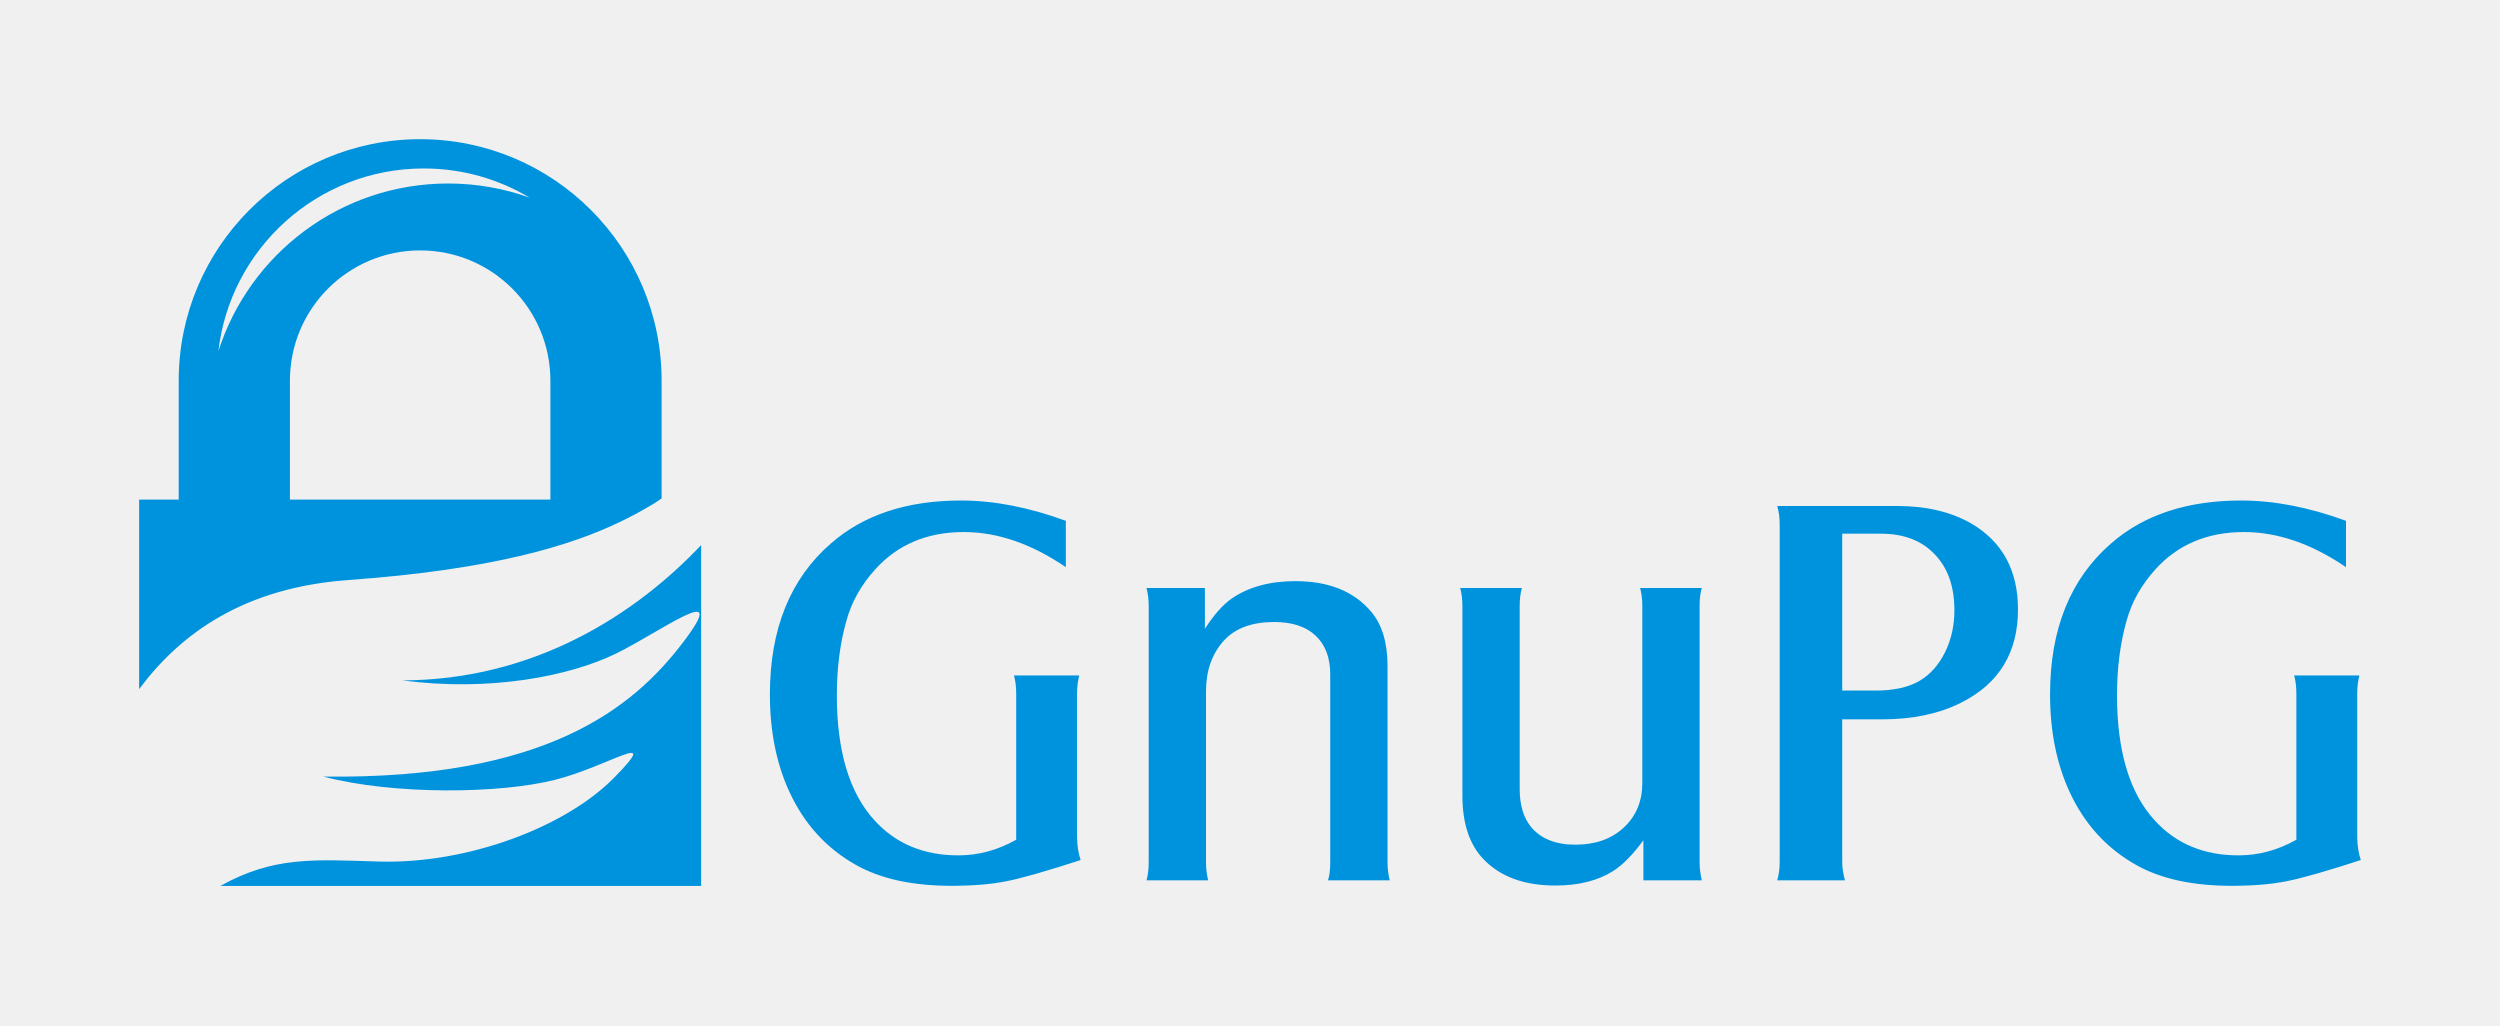
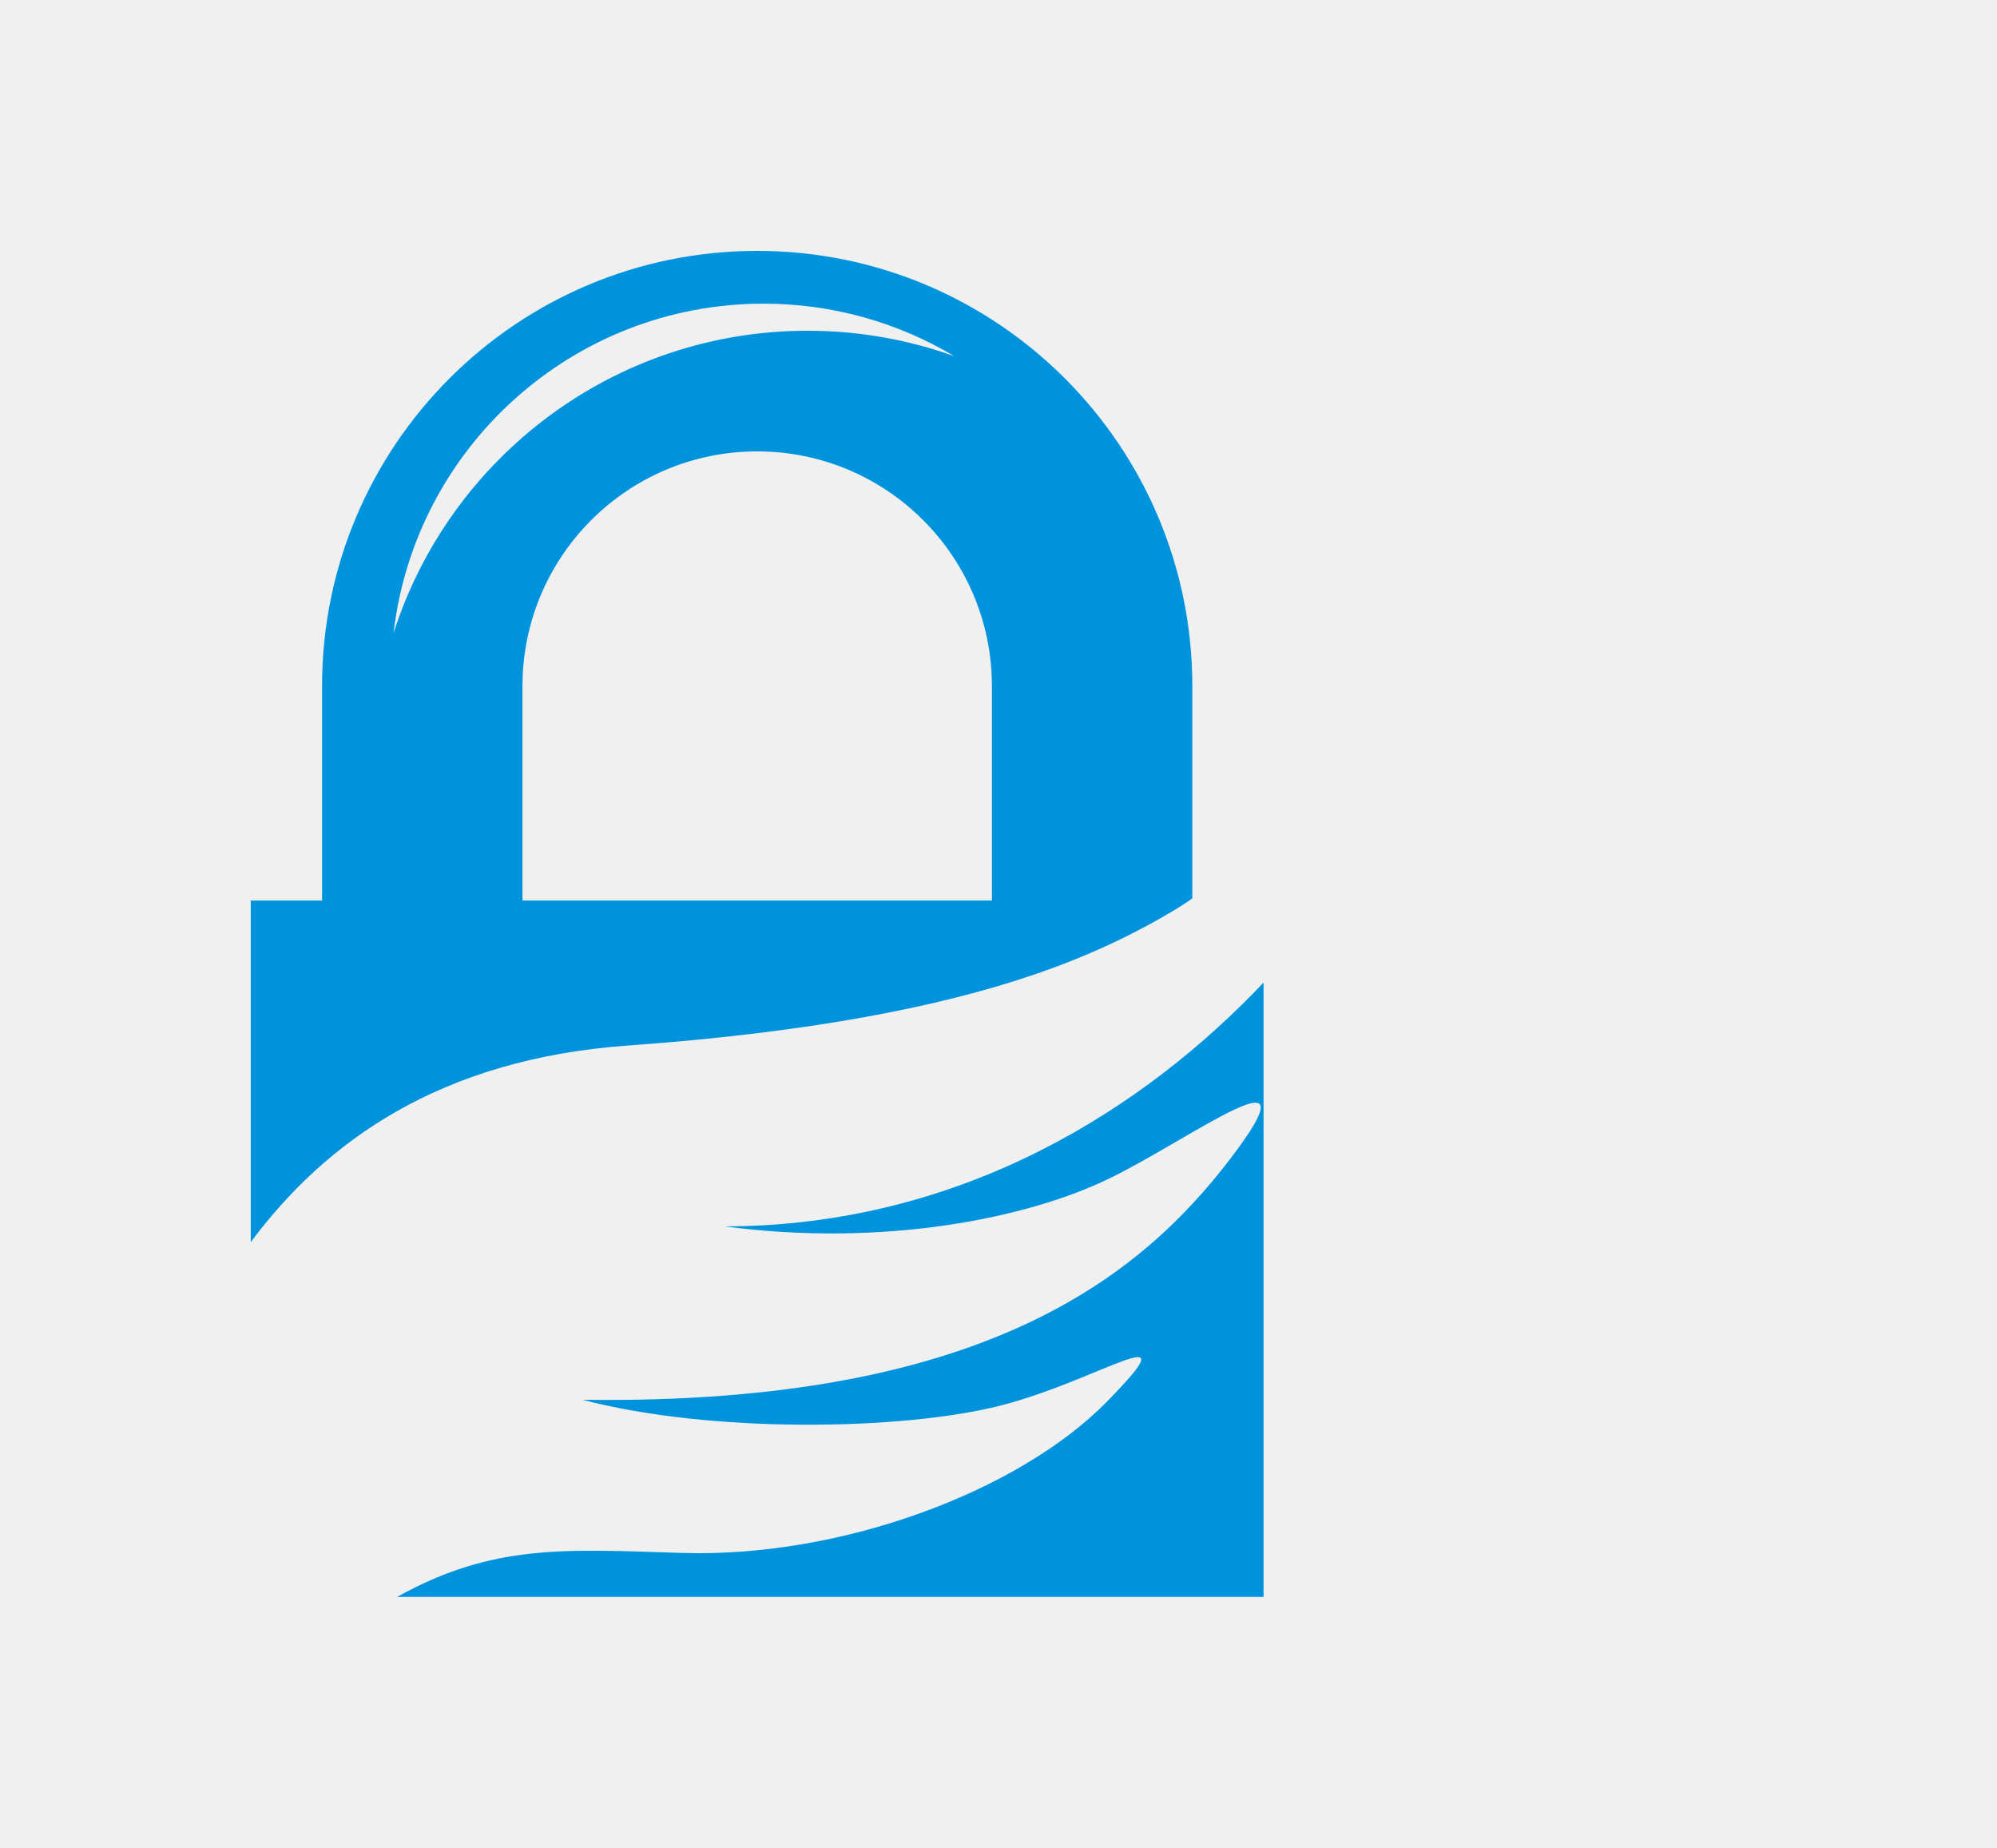
- <svg xmlns="http://www.w3.org/2000/svg" version="1.1" id="svg2" viewBox="0 0 179.612 73.649" style="clip-rule:evenodd;fill-rule:evenodd;image-rendering:optimizeQuality;shape-rendering:geometricPrecision;text-rendering:geometricPrecision" height="73.649mm" width="179.612mm" xml:space="preserve">
-   <defs id="defs4">
-     <font style="font-variant:normal;font-weight:400" vert-adv-y="90" vert-origin-y="90" vert-origin-x="45" horiz-adv-x="90" horiz-origin-y="0" horiz-origin-x="0" font-weight="400" font-variant="normal" id="FontID0">
-       <font-face id="font-face7" font-family="CastleT" />
-       <missing-glyph id="missing-glyph9">
-         <path id="path11" d="M0 0z" />
-       </missing-glyph>
-       <glyph id="glyph13" horiz-adv-x="647" unicode="G">
-         <path id="path15" d="M567.332 640.168l0 -82.5c-61.165,41.667 -121.666,62.499 -181.665,62.499 -65.002,0 -117.669,-22.165 -157.668,-66.499 -25,-27.667 -42.167,-58.001 -51.166,-91.333 -11.502,-40.001 -17.167,-84.334 -17.167,-132.833 0,-99.836 22.5,-174.334 67.331,-223.168 37.835,-41.334 87.501,-62.001 149.001,-62.001 35.833,0 70.166,9.333 103,27.999l0 260.168c0,12 -1.333,22.666 -3.834,32.167l115.999 0c-2.498,-10.168 -3.831,-20.834 -3.831,-32.167l0 -256.334c0.332,-14.998 2.498,-28.334 6.332,-39.999 -59.832,-19.667 -103.499,-32.167 -130.999,-37.667 -27.501,-5.502 -60.501,-8.334 -99.001,-8.334 -69.334,0 -125.832,12.334 -169.833,37.166 -52.834,29.501 -92.332,73.001 -118.665,130.335 -23.166,50.164 -34.668,107.999 -34.668,173.333 0,116.333 36.167,205.832 108.334,268.665 58.333,51.168 135.666,76.667 232,76.667 58.501,0 120.668,-12 186.5,-36.165z" />
-       </glyph>
-       <glyph id="glyph17" horiz-adv-x="514" unicode="P">
-         <path id="path19" d="M185.999 286.499l0 -254.331c0,-9.333 1.668,-20.168 4.835,-32.167l-120.502 0c2.835,10.166 4.334,20.834 4.334,32.167l0 601.666c0,12 -1.499,22.834 -4.334,32.666l213.334 0c52.001,0 96.168,-10.498 132.333,-31.332 55.334,-32.5 83.001,-83.499 83.001,-152.833 0,-76.833 -33.667,-132.167 -101,-166 -39.501,-19.833 -86.5,-29.835 -141.165,-29.835l-70.835 0zm0 51.334l59.5 0c32.668,0 58.833,5.834 78.667,17.501 18.835,11.499 33.835,28.331 44.834,50.834 11.167,22.5 16.669,47.332 16.669,74.833 0,42.167 -11.668,75.499 -34.834,99.833 -23.333,24.165 -55.334,36.333 -95.999,36.333l-68.835 0 0 -279.334z" />
-       </glyph>
-       <glyph id="glyph21" horiz-adv-x="558" unicode="n">
-         <path id="path23" d="M62.501 520.501l103.999 0 0 -72.667c15.667,24.331 31.332,42.165 47.334,53.666 29.999,20.832 67.832,31.166 113.833,31.166 59.165,0 104.165,-17.999 134.667,-54.167 19.499,-23.166 29.332,-55.334 29.332,-96.666l0 -349.667c0,-10.666 1.333,-21.501 3.834,-32.167l-109.667 0c2.501,8.166 3.834,18.832 3.834,32.167l0 334.5c0,29.667 -8.669,52.499 -25.836,68.833 -17.333,16.166 -41.999,24.334 -73.832,24.334 -39.667,0 -69.668,-11.001 -89.834,-33.166 -21.167,-23.335 -31.833,-53.5 -31.833,-90.168l0 -304.332c0,-11.333 1.333,-22.002 3.831,-32.167l-109.664 0c2.498,9.499 3.831,20.168 3.831,32.167l0 456.667c0,10.998 -1.333,21.499 -3.831,31.667z" />
-       </glyph>
-       <glyph id="glyph25" horiz-adv-x="555" unicode="u">
-         <path id="path27" d="M388.667 0l0 71.334c-18.5,-25.501 -36.499,-43.666 -53.666,-54.833 -27.335,-17.167 -61.834,-25.833 -103.166,-25.833 -55.666,0 -98.5,15.833 -128.333,47.332 -24.834,26.168 -37.169,63.668 -37.169,112.834l0 338.002c0,10.998 -1.333,21.499 -3.831,31.667l109.664 0c-2.498,-9.167 -3.831,-19.667 -3.831,-31.667l0 -326.669c0,-27.999 6.666,-50.333 19.999,-66.999 17.667,-21.167 44.001,-31.667 79.167,-31.667 35.667,0 64.332,10.166 86.332,30.5 22.002,20.334 33,46.834 33,79.333l0 315.502c0,11.333 -1.333,21.833 -3.834,31.667l109.667 0c-2.498,-8.5 -3.831,-19.001 -3.831,-31.667l0 -456.667c0,-10.334 1.333,-21.167 3.831,-32.167l-103.999 0z" />
-       </glyph>
-     </font>
-     <style id="style29" type="text/css">
-    
-     @font-face { font-family:"CastleT";src:url("#FontID0") format(svg)}
-     .fil1 {fill:white}
-     .fil0 {fill:#0093DD}
-     .fnt1 {font-weight:normal;font-size:40.351;font-family:'CastleT'}
-     .fnt0 {font-weight:normal;font-size:40.708;font-family:'CastleT'}
-    
-   </style>
-   </defs>
-   <path d="m 168.548,37.417 0,3.33 q -3.704,-2.522 -7.329,-2.522 -3.941,0 -6.364,2.68 -1.517,1.675 -2.069,3.684 -0.69,2.423 -0.69,5.359 0,6.049 2.719,9.004 2.286,2.502 6.009,2.502 2.167,0 4.157,-1.123 l 0,-10.502 q 0,-0.729 -0.158,-1.3 l 4.689,0 q -0.158,0.611 -0.158,1.3 l 0,10.344 q 0.02,0.906 0.256,1.616 -3.625,1.182 -5.3,1.517 -1.655,0.335 -3.98,0.335 -4.197,0 -6.857,-1.497 -3.192,-1.793 -4.788,-5.261 -1.399,-3.034 -1.399,-6.994 0,-7.034 4.374,-10.837 3.527,-3.093 9.359,-3.093 3.546,0 7.526,1.458 z m -36.194,14.265 0,10.265 q 0,0.571 0.197,1.3 l -4.867,0 q 0.177,-0.611 0.177,-1.3 l 0,-24.274 q 0,-0.729 -0.177,-1.32 l 8.61,0 q 3.152,0 5.339,1.261 3.349,1.97 3.349,6.167 0,4.65 -4.078,6.699 -2.384,1.202 -5.694,1.202 l -2.857,0 z m 0,-2.069 2.404,0 q 1.97,0 3.172,-0.709 1.143,-0.69 1.813,-2.049 0.67,-1.359 0.67,-3.015 0,-2.561 -1.419,-4.019 -1.399,-1.478 -3.862,-1.478 l -2.778,0 0,11.27 z m -14.285,13.634 0,-2.877 q -1.123,1.537 -2.167,2.207 -1.655,1.044 -4.157,1.044 -3.369,0 -5.182,-1.911 -1.497,-1.576 -1.497,-4.551 l 0,-13.634 q 0,-0.67 -0.158,-1.281 l 4.433,0 q -0.158,0.552 -0.158,1.281 l 0,13.181 q 0,1.694 0.808,2.699 1.064,1.281 3.192,1.281 2.148,0 3.468,-1.222 1.34,-1.241 1.34,-3.212 l 0,-12.728 q 0,-0.69 -0.158,-1.281 l 4.433,0 q -0.158,0.512 -0.158,1.281 l 0,18.422 q 0,0.63 0.158,1.3 l -4.197,0 z m -35.701,-21.003 4.197,0 0,2.936 q 0.946,-1.478 1.911,-2.167 1.813,-1.261 4.591,-1.261 3.586,0 5.438,2.187 1.182,1.399 1.182,3.901 l 0,14.107 q 0,0.65 0.158,1.3 l -4.433,0 q 0.158,-0.493 0.158,-1.3 l 0,-13.496 q 0,-1.793 -1.044,-2.778 -1.044,-0.985 -2.975,-0.985 -2.404,0 -3.625,1.34 -1.281,1.419 -1.281,3.645 l 0,12.275 q 0,0.69 0.158,1.3 l -4.433,0 q 0.158,-0.571 0.158,-1.3 l 0,-18.422 q 0,-0.67 -0.158,-1.281 z m -5.793,-4.827 0,3.33 q -3.704,-2.522 -7.329,-2.522 -3.941,0 -6.364,2.68 -1.517,1.675 -2.069,3.684 -0.69,2.423 -0.69,5.359 0,6.049 2.719,9.004 2.286,2.502 6.009,2.502 2.167,0 4.157,-1.123 l 0,-10.502 q 0,-0.729 -0.158,-1.3 l 4.689,0 q -0.158,0.611 -0.158,1.3 l 0,10.344 q 0.02,0.906 0.256,1.616 -3.625,1.182 -5.3,1.517 -1.655,0.335 -3.98,0.335 -4.197,0 -6.857,-1.497 -3.192,-1.793 -4.788,-5.261 -1.399,-3.034 -1.399,-6.994 0,-7.034 4.374,-10.837 3.527,-3.093 9.359,-3.093 3.546,0 7.526,1.458 z M 10,35.893 l 2.839,0 0,-8.545 C 12.839,17.769 20.607,10 30.186,10 c 9.579,0 17.347,7.769 17.347,17.348 l 0,8.46 c -0.041,0.029 -0.082,0.057 -0.122,0.084 l 3e-4,0 -0.026,0.018 -0.003,0.002 -0.003,0.002 -0.003,0.002 -0.013,0.009 -0.015,0.011 -0.003,0.002 -0.017,0.011 -8e-4,6e-4 -0.007,0.004 -0.004,0.003 -0.008,0.006 -0.002,0.001 -0.01,0.007 -1e-4,0 -0.01,0.007 -0.014,0.009 -0.007,0.004 -0.006,0.004 -0.005,0.003 -0.016,0.011 -0.015,0.01 -7e-4,5e-4 -0.02,0.013 -0.004,0.003 -0.024,0.016 -0.002,0.001 -0.01,0.006 -3e-4,2e-4 -0.004,0.002 -0.031,0.021 -0.005,0.003 -0.007,0.004 -0.003,0.002 -0.002,0.002 -0.016,0.011 -0.002,9e-4 -4e-4,3e-4 -10e-4,6e-4 -0.018,0.012 -0.004,0.003 -0.006,0.004 -0.006,0.004 -0.004,0.003 -0.01,0.006 -0.009,0.006 -7e-4,3e-4 -0.01,0.006 -10e-4,7e-4 -0.009,0.005 -0.003,0.002 -0.007,0.004 -0.005,0.003 -0.005,0.003 -0.006,0.004 -0.004,0.002 -0.053,0.033 -0.011,0.007 -0.003,0.002 -0.028,0.018 -0.002,0.001 -0.032,0.019 -8e-4,5e-4 -0.002,0.001 -0.009,0.005 -5e-4,3e-4 -0.009,0.006 -10e-4,6e-4 -0.008,0.005 -0.008,0.005 -10e-4,7e-4 -0.004,0.003 -0.014,0.008 -0.007,0.004 -0.011,0.006 -0.031,0.018 -0.031,0.018 -0.031,0.018 -0.031,0.018 -0.063,0.037 -0.032,0.018 -0.032,0.019 -0.013,0.008 -0.083,0.048 -0.032,0.019 -0.033,0.019 -0.033,0.019 -0.043,0.025 -0.056,0.032 -0.033,0.019 -0.129,0.072 -0.006,0.003 -0.034,0.019 -0.034,0.019 -0.008,0.004 -0.045,0.025 -0.102,0.056 -0.048,0.026 c -0.049,0.026 -0.098,0.053 -0.148,0.08 l -0.013,0.007 -0.023,0.012 -0.072,0.038 -0.036,0.019 -0.006,0.003 -0.067,0.035 -3e-4,2e-4 -0.037,0.019 -0.011,0.005 -0.064,0.033 -0.037,0.019 -0.034,0.018 c -0.047,0.024 -0.094,0.048 -0.141,0.073 l -0.039,0.02 c -0.056,0.028 -0.112,0.057 -0.17,0.085 l -5e-4,2e-4 c -0.054,0.027 -0.11,0.054 -0.165,0.082 l -0.055,0.027 c -0.06,0.029 -0.121,0.059 -0.183,0.088 l -3e-4,0 C 41.048,39.168 35.523,40.919 25.035,41.672 17.521,42.212 12.967,45.519 9.996,49.51 l 0,-13.617 z m 10.829,0 18.714,0 0,-8.545 c 0,-5.167 -4.19,-9.357 -9.357,-9.357 -5.167,0 -9.357,4.19 -9.357,9.357 l 0,8.545 z m 24.242,1.348 c -0.056,0.028 -0.112,0.057 -0.17,0.085 M 38.045,14.197 c -2.225,-1.329 -4.825,-2.094 -7.604,-2.094 -7.618,0 -13.897,5.739 -14.751,13.128 2.233,-6.987 8.78,-12.048 16.506,-12.048 2.053,0 4.022,0.358 5.849,1.014 z m 12.328,24.967 0,24.485 -34.541,0 c 3.808,-2.117 6.645,-1.901 11.345,-1.753 6.4,0.202 13.472,-2.479 16.951,-6.029 3.478,-3.551 -0.315,-0.84 -4.252,0.159 -3.938,0.998 -11.559,1.105 -16.652,-0.234 16.043,0.219 22.287,-4.971 25.832,-9.619 3.546,-4.648 -1.534,-0.807 -4.824,0.795 -3.29,1.604 -9.028,2.749 -15.338,1.914 9.551,-0.02 16.819,-4.793 21.479,-9.719 z" style="font-weight:normal;font-size:40.351px;font-family:CastleT;fill:#0093dd" id="path4161" />
+ <svg xmlns="http://www.w3.org/2000/svg" version="1.1" id="svg2" viewBox="0 0 79.612 73.649" style="clip-rule:evenodd;fill-rule:evenodd;image-rendering:optimizeQuality;shape-rendering:geometricPrecision;text-rendering:geometricPrecision" height="73.649mm" width="79.612mm" xml:space="preserve">
+   <path d="M 10,35.893 l 2.839,0 0,-8.545 C 12.839,17.769 20.607,10 30.186,10 c 9.579,0 17.347,7.769 17.347,17.348 l 0,8.46 c -0.041,0.029 -0.082,0.057 -0.122,0.084 l 3e-4,0 -0.026,0.018 -0.003,0.002 -0.003,0.002 -0.003,0.002 -0.013,0.009 -0.015,0.011 -0.003,0.002 -0.017,0.011 -8e-4,6e-4 -0.007,0.004 -0.004,0.003 -0.008,0.006 -0.002,0.001 -0.01,0.007 -1e-4,0 -0.01,0.007 -0.014,0.009 -0.007,0.004 -0.006,0.004 -0.005,0.003 -0.016,0.011 -0.015,0.01 -7e-4,5e-4 -0.02,0.013 -0.004,0.003 -0.024,0.016 -0.002,0.001 -0.01,0.006 -3e-4,2e-4 -0.004,0.002 -0.031,0.021 -0.005,0.003 -0.007,0.004 -0.003,0.002 -0.002,0.002 -0.016,0.011 -0.002,9e-4 -4e-4,3e-4 -10e-4,6e-4 -0.018,0.012 -0.004,0.003 -0.006,0.004 -0.006,0.004 -0.004,0.003 -0.01,0.006 -0.009,0.006 -7e-4,3e-4 -0.01,0.006 -10e-4,7e-4 -0.009,0.005 -0.003,0.002 -0.007,0.004 -0.005,0.003 -0.005,0.003 -0.006,0.004 -0.004,0.002 -0.053,0.033 -0.011,0.007 -0.003,0.002 -0.028,0.018 -0.002,0.001 -0.032,0.019 -8e-4,5e-4 -0.002,0.001 -0.009,0.005 -5e-4,3e-4 -0.009,0.006 -10e-4,6e-4 -0.008,0.005 -0.008,0.005 -10e-4,7e-4 -0.004,0.003 -0.014,0.008 -0.007,0.004 -0.011,0.006 -0.031,0.018 -0.031,0.018 -0.031,0.018 -0.031,0.018 -0.063,0.037 -0.032,0.018 -0.032,0.019 -0.013,0.008 -0.083,0.048 -0.032,0.019 -0.033,0.019 -0.033,0.019 -0.043,0.025 -0.056,0.032 -0.033,0.019 -0.129,0.072 -0.006,0.003 -0.034,0.019 -0.034,0.019 -0.008,0.004 -0.045,0.025 -0.102,0.056 -0.048,0.026 c -0.049,0.026 -0.098,0.053 -0.148,0.08 l -0.013,0.007 -0.023,0.012 -0.072,0.038 -0.036,0.019 -0.006,0.003 -0.067,0.035 -3e-4,2e-4 -0.037,0.019 -0.011,0.005 -0.064,0.033 -0.037,0.019 -0.034,0.018 c -0.047,0.024 -0.094,0.048 -0.141,0.073 l -0.039,0.02 c -0.056,0.028 -0.112,0.057 -0.17,0.085 l -5e-4,2e-4 c -0.054,0.027 -0.11,0.054 -0.165,0.082 l -0.055,0.027 c -0.06,0.029 -0.121,0.059 -0.183,0.088 l -3e-4,0 C 41.048,39.168 35.523,40.919 25.035,41.672 17.521,42.212 12.967,45.519 9.996,49.51 l 0,-13.617 z m 10.829,0 18.714,0 0,-8.545 c 0,-5.167 -4.19,-9.357 -9.357,-9.357 -5.167,0 -9.357,4.19 -9.357,9.357 l 0,8.545 z m 24.242,1.348 c -0.056,0.028 -0.112,0.057 -0.17,0.085 M 38.045,14.197 c -2.225,-1.329 -4.825,-2.094 -7.604,-2.094 -7.618,0 -13.897,5.739 -14.751,13.128 2.233,-6.987 8.78,-12.048 16.506,-12.048 2.053,0 4.022,0.358 5.849,1.014 z m 12.328,24.967 0,24.485 -34.541,0 c 3.808,-2.117 6.645,-1.901 11.345,-1.753 6.4,0.202 13.472,-2.479 16.951,-6.029 3.478,-3.551 -0.315,-0.84 -4.252,0.159 -3.938,0.998 -11.559,1.105 -16.652,-0.234 16.043,0.219 22.287,-4.971 25.832,-9.619 3.546,-4.648 -1.534,-0.807 -4.824,0.795 -3.29,1.604 -9.028,2.749 -15.338,1.914 9.551,-0.02 16.819,-4.793 21.479,-9.719 z" style="fill:#0093dd" id="path4161" />
</svg>
